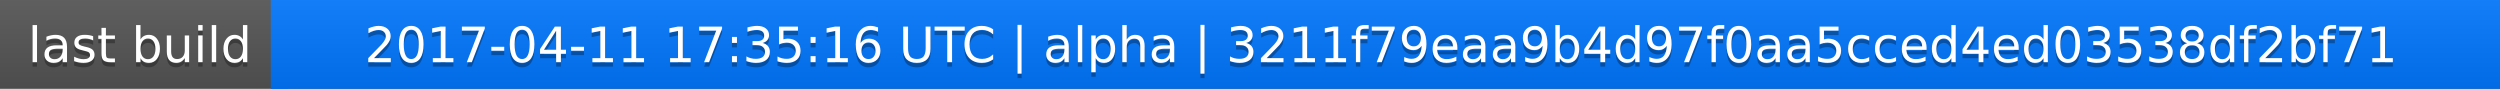
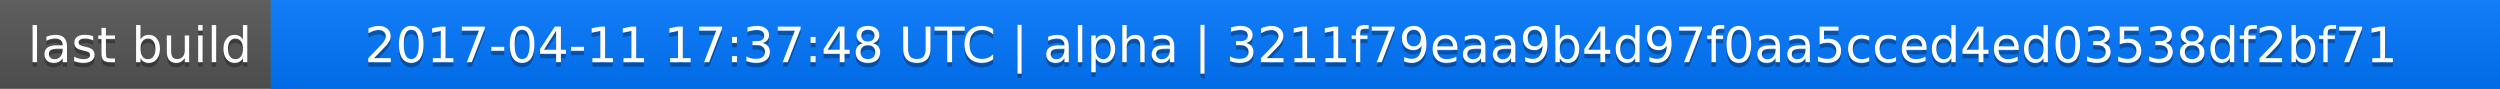
<svg xmlns="http://www.w3.org/2000/svg" width="563" height="20">
  <linearGradient id="a" x2="0" y2="100%">
    <stop offset="0" stop-color="#bbb" stop-opacity=".1" />
    <stop offset="1" stop-opacity=".1" />
  </linearGradient>
  <rect rx="0" width="563" height="20" fill="#555" />
  <rect rx="0" x="61" width="502" height="20" fill="#07f" />
  <path fill="#07f" d="M61 0h4v20h-4z" />
  <rect rx="0" width="563" height="20" fill="url(#a)" />
  <g fill="#fff" text-anchor="middle" font-family="DejaVu Sans,Verdana,Geneva,sans-serif" font-size="11">
    <text x="31.5" y="15" fill="#010101" fill-opacity=".3">last build</text>
    <text x="31.5" y="14">last build</text>
-     <text x="311" y="15" fill="#010101" fill-opacity=".3">2017-04-11 17:35:16 UTC | alpha | 3211f79eaa9b4d97f0aa5cced4ed03538df2bf71</text>
-     <text x="311" y="14">2017-04-11 17:35:16 UTC | alpha | 3211f79eaa9b4d97f0aa5cced4ed03538df2bf71</text>
+     <text x="311" y="15" fill="#010101" fill-opacity=".3">2017-04-11 17:37:48 UTC | alpha | 3211f79eaa9b4d97f0aa5cced4ed03538df2bf71</text>
+     <text x="311" y="14">2017-04-11 17:37:48 UTC | alpha | 3211f79eaa9b4d97f0aa5cced4ed03538df2bf71</text>
  </g>
</svg>
